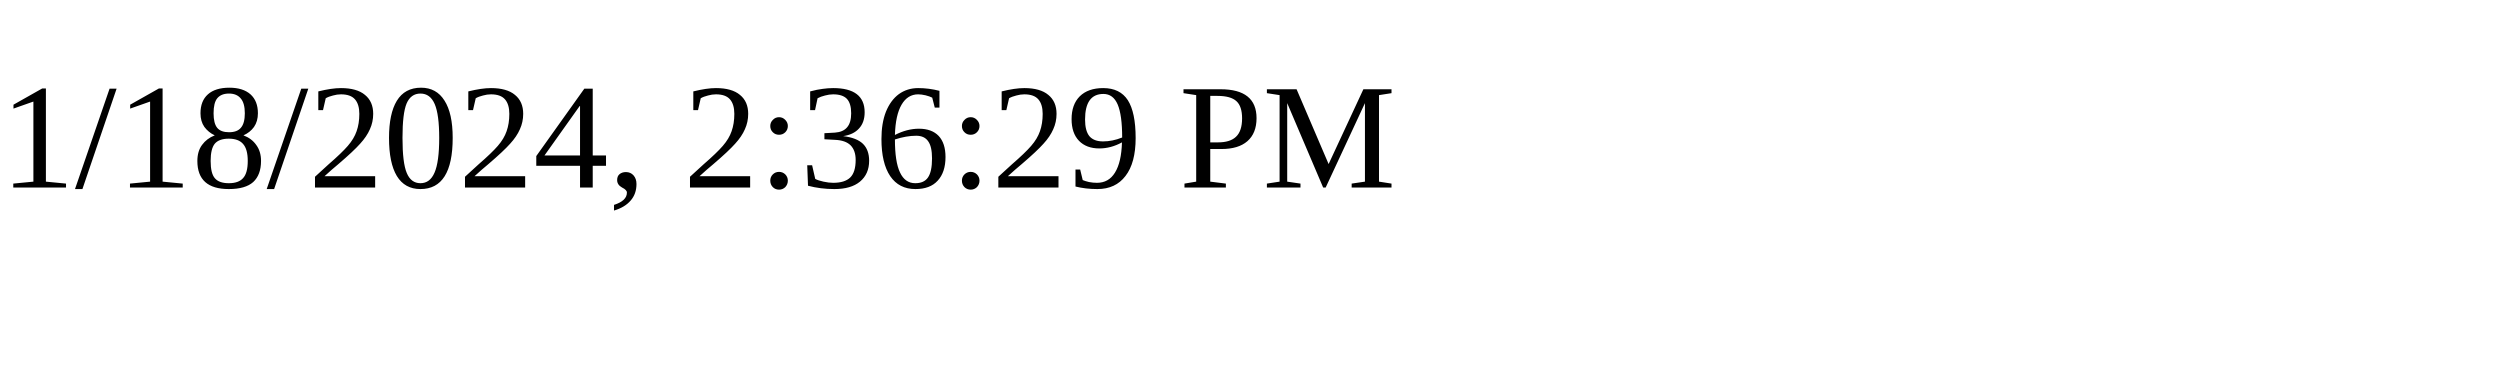
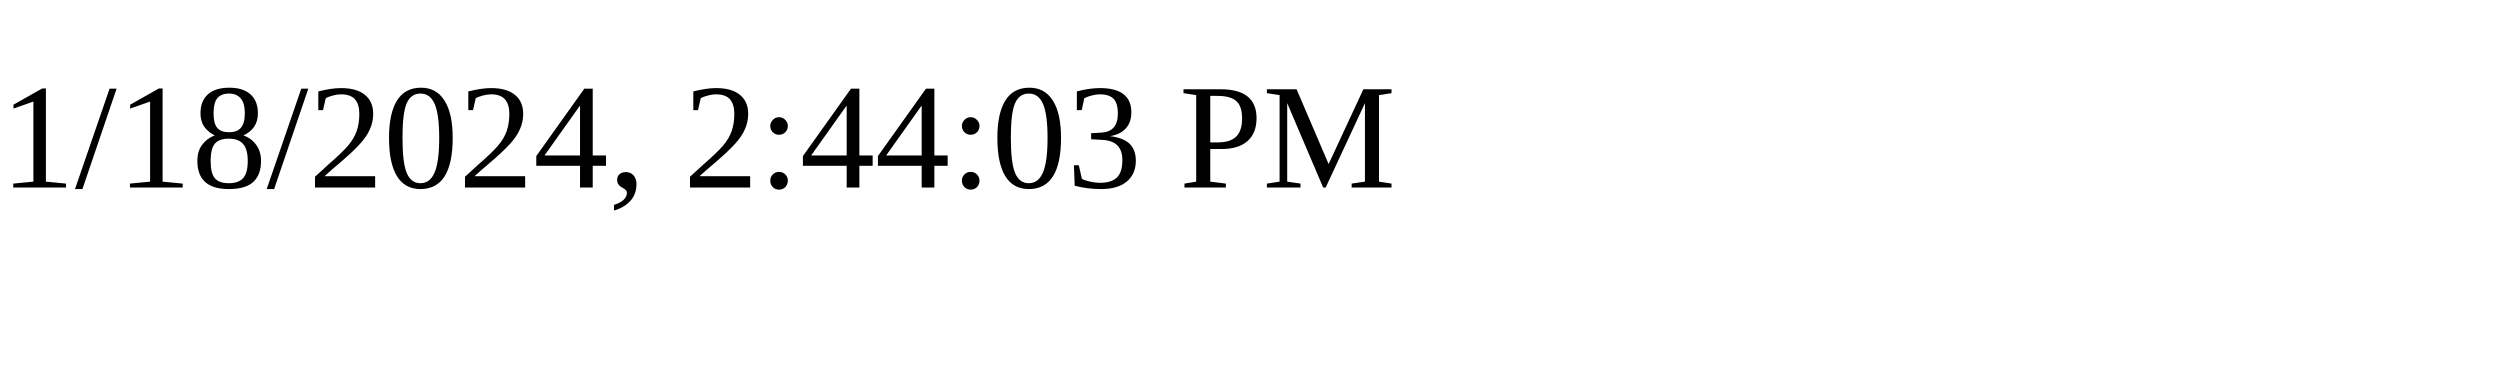
<svg xmlns="http://www.w3.org/2000/svg" height="30" width="200">
-   <text x="0" y="15">1/18/2024, 2:36:29 PM</text>
+   <text x="0" y="15">1/18/2024, 2:44:03 PM</text>
</svg>
